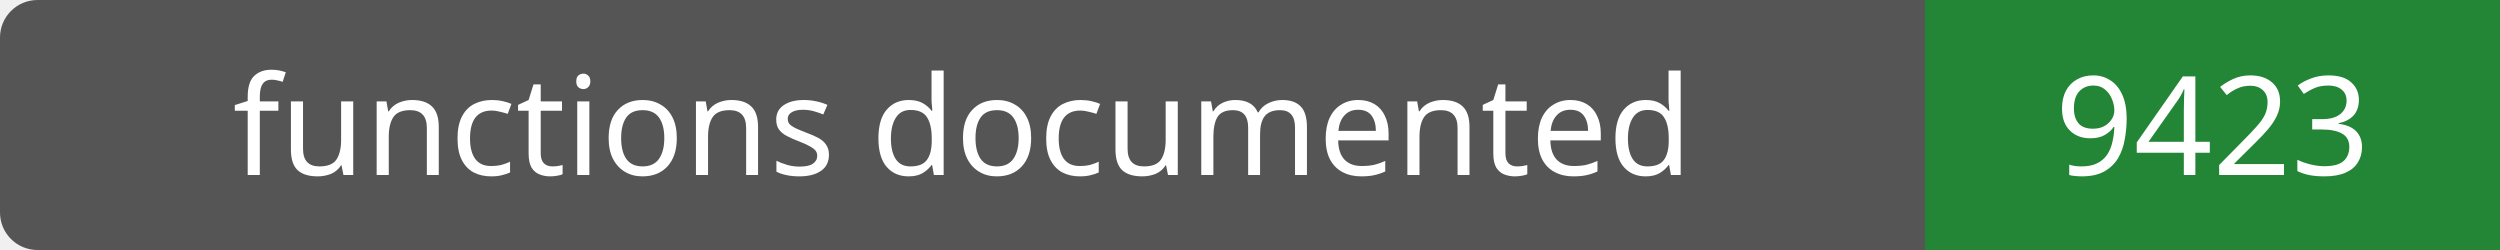
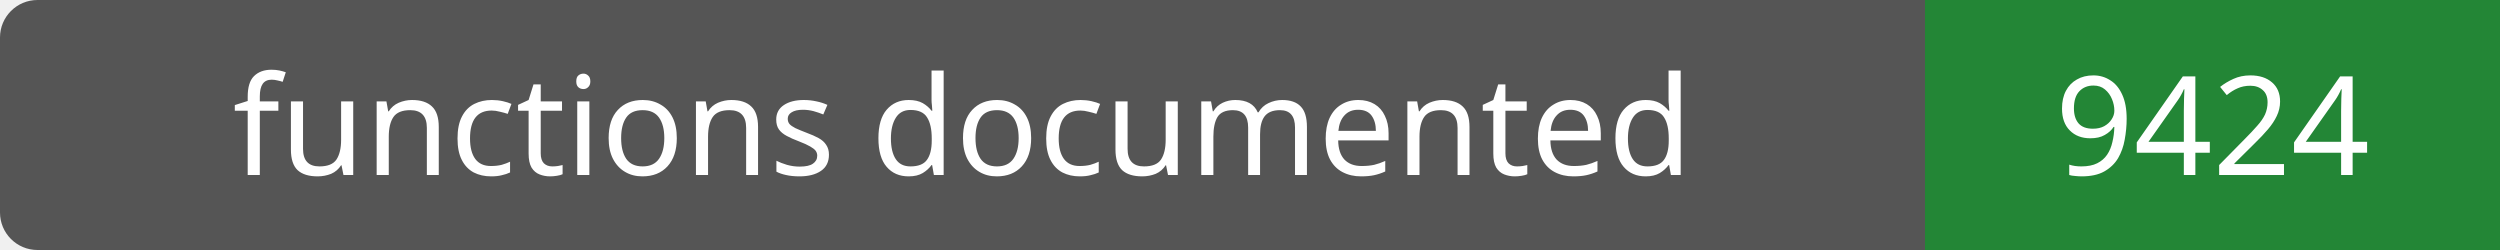
- <svg xmlns="http://www.w3.org/2000/svg" width="200" height="20" role="img" aria-label="functions documented: 9423">
+ <svg xmlns="http://www.w3.org/2000/svg" width="200" height="20" role="img" aria-label="functions documented: 9424">
  <rect width="200" height="20" rx="3" fill="#555" />
  <path fill="#238636" d="M154 0h46v20H154z" />
  <g fill="#fff" text-anchor="middle" font-family="Verdana,sans-serif" font-size="11">
    <text x="77.0" y="14">functions documented</text>
-     <text x="177.0" y="14">9423</text>
+     <text x="177.0" y="14">9424</text>
  </g>
</svg>
